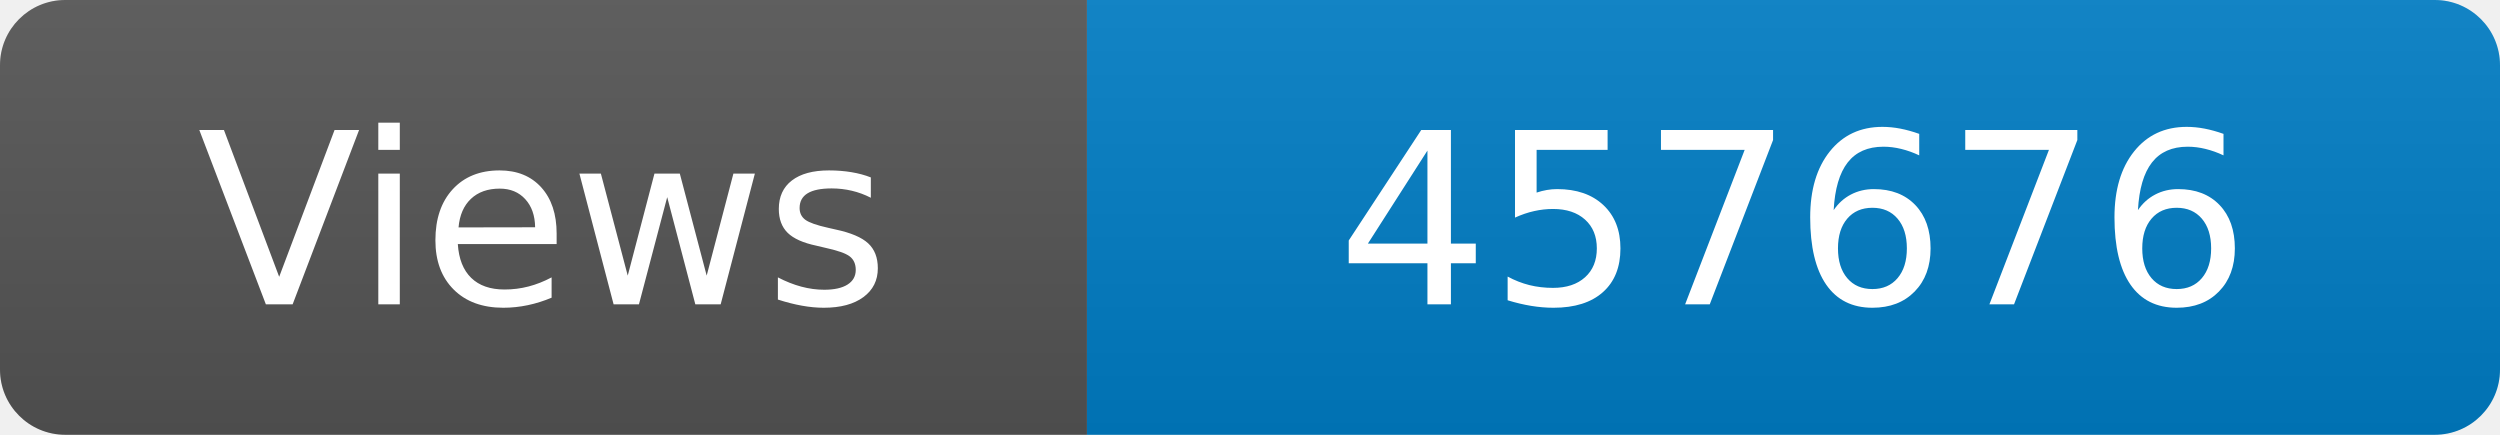
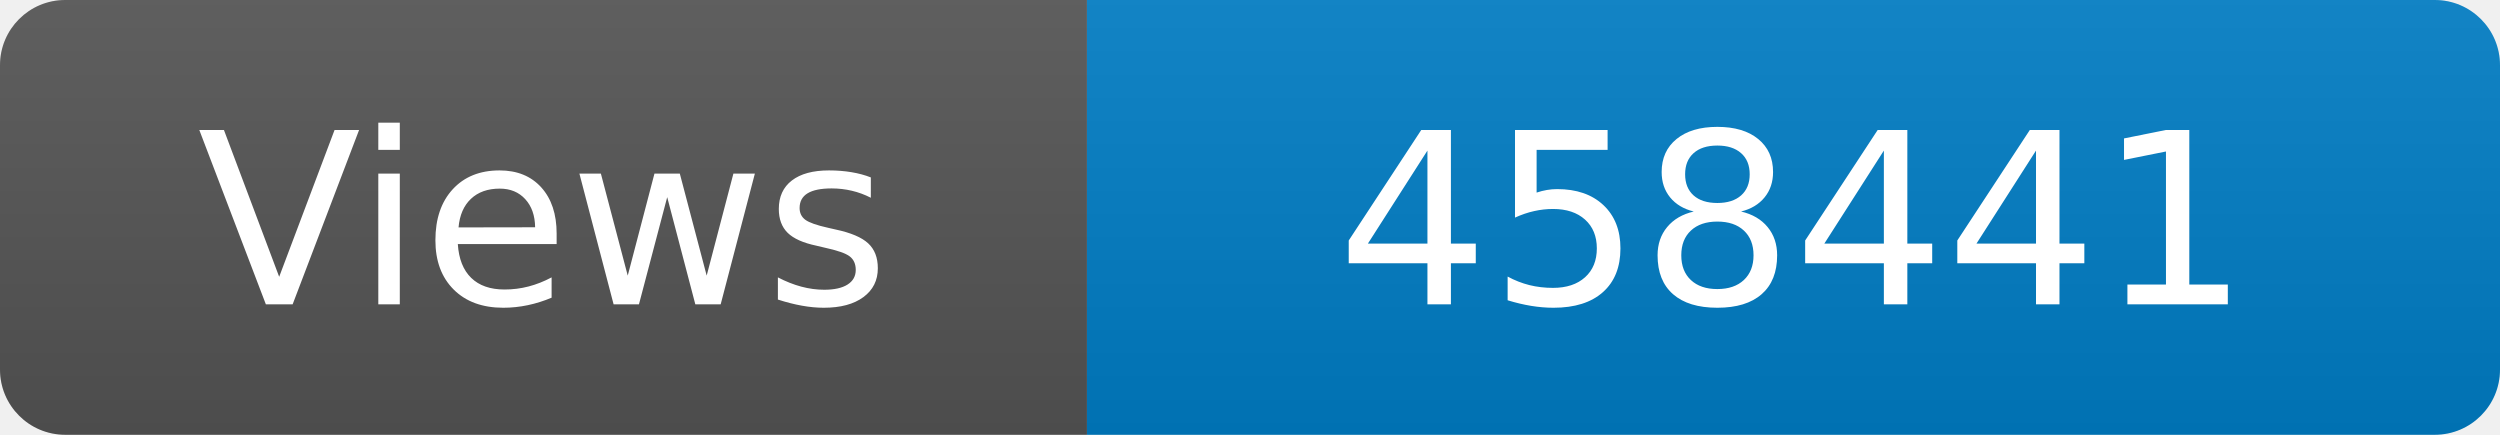
<svg xmlns="http://www.w3.org/2000/svg" width="115" height="20" role="img" aria-label="Maintained?: yes">
  <linearGradient id="s" x2="0" y2="100%">
    <stop offset="0" stop-color="#bbb" stop-opacity=".1" />
    <stop offset="1" stop-opacity=".1" />
  </linearGradient>
  <clipPath id="r">
    <rect width="115" height="20" rx="3" fill="#fff" />
  </clipPath>
  <g clip-path="url(#r)">
    <rect width="50" height="20" fill="#555" />
    <rect x="50" width="160" height="20" fill="#007ec6" />
    <rect width="115" height="20" fill="url(#s)" />
  </g>
  <g fill="#fff" text-anchor="middle" font-family="Verdana,Geneva,DejaVu Sans,sans-serif" font-size="110">
    <text x="250" y="140" transform="scale(.1)" fill="#fff">Views</text>
-     <text x="825" y="140" transform="scale(.1)" fill="#fff">457676</text>
+     <text x="825" y="140" transform="scale(.1)" fill="#fff">458441</text>
  </g>
</svg>
